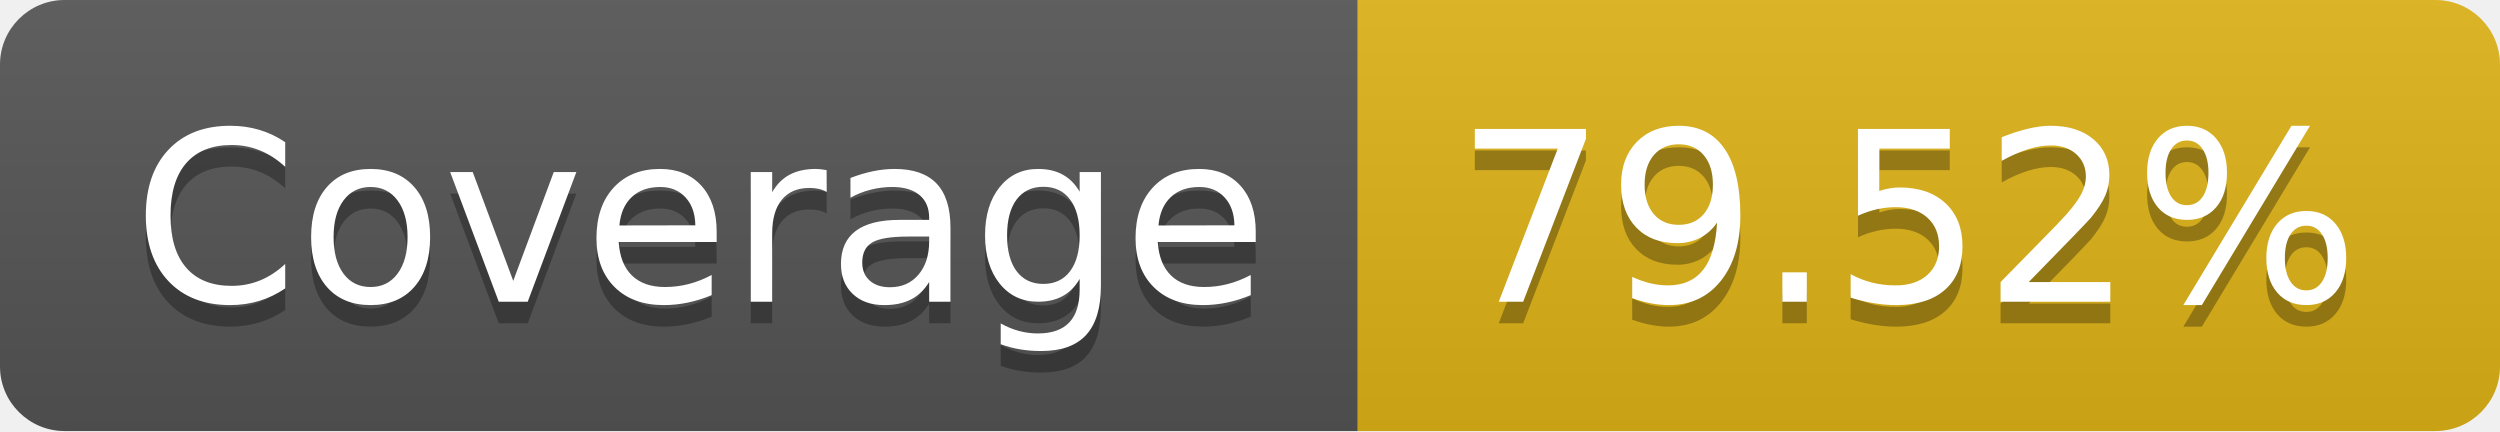
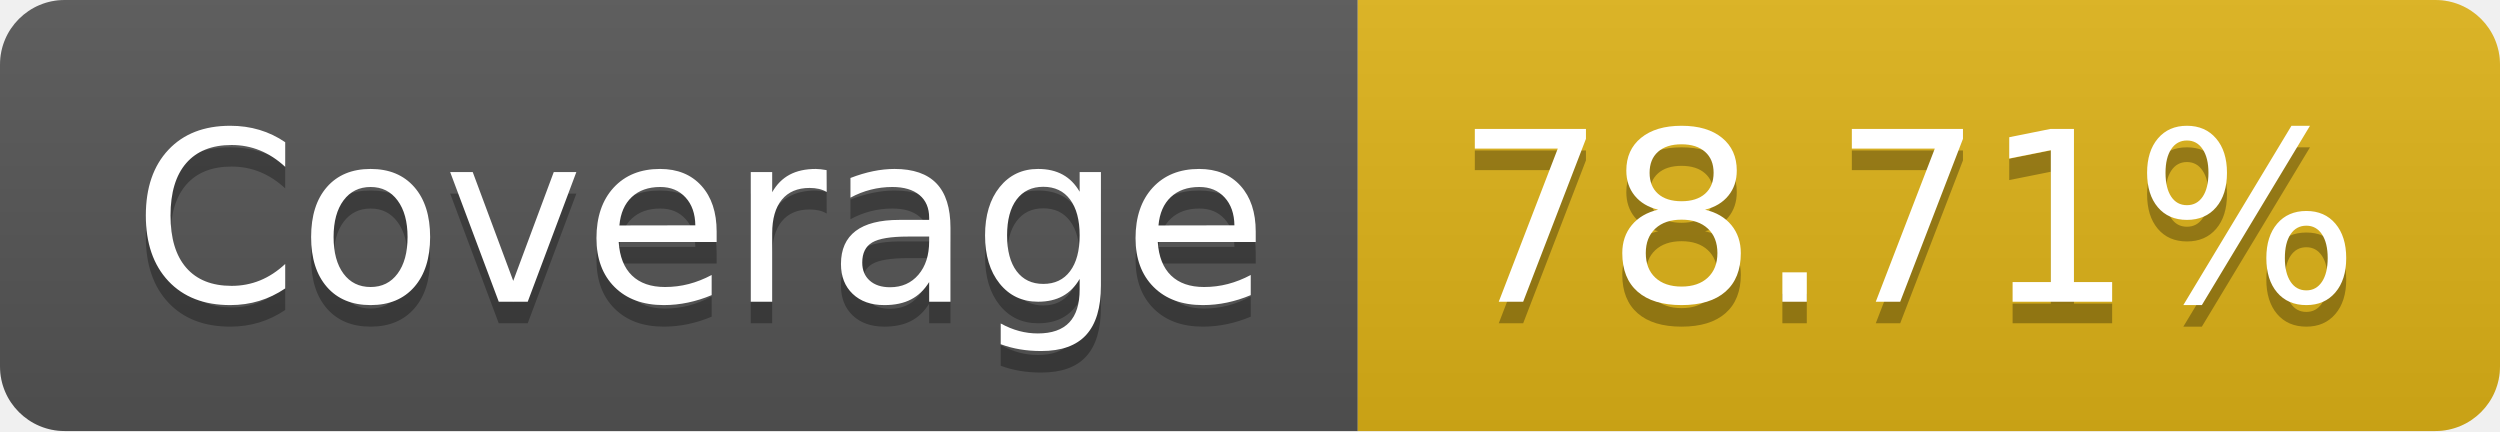
- <svg xmlns="http://www.w3.org/2000/svg" width="116" height="20" role="img" aria-label="Coverage: 79.52%">
+ <svg xmlns="http://www.w3.org/2000/svg" width="116" height="20" role="img" aria-label="Coverage: 78.71%">
  <linearGradient id="s" x2="0" y2="100%">
    <stop offset="0" stop-color="#bbb" stop-opacity=".1" />
    <stop offset="1" stop-opacity=".1" />
  </linearGradient>
  <clipPath id="r">
    <rect width="116" height="20" rx="3" fill="#fff" />
  </clipPath>
  <g clip-path="url(#r)">
    <rect width="63" height="20" fill="#555" />
    <rect x="63" width="53" height="20" fill="#dfb317" />
    <rect width="116" height="20" fill="url(#s)" />
  </g>
  <g fill="#fff" text-anchor="middle" font-family="Verdana,Geneva,DejaVu Sans,sans-serif" text-rendering="geometricPrecision" font-size="110">
    <text aria-hidden="true" x="325" y="150" fill="#010101" fill-opacity=".3" transform="scale(.1)" textLength="530">Coverage</text>
    <text x="325" y="140" transform="scale(.1)" fill="#fff" textLength="530">Coverage</text>
-     <text aria-hidden="true" x="885" y="150" fill="#010101" fill-opacity=".3" transform="scale(.1)" textLength="430">79.52%</text>
-     <text x="885" y="140" transform="scale(.1)" fill="#fff" textLength="430">79.52%</text>
+     <text aria-hidden="true" x="885" y="150" fill="#010101" fill-opacity=".3" transform="scale(.1)" textLength="430">78.71%</text>
+     <text x="885" y="140" transform="scale(.1)" fill="#fff" textLength="430">78.71%</text>
  </g>
</svg>
